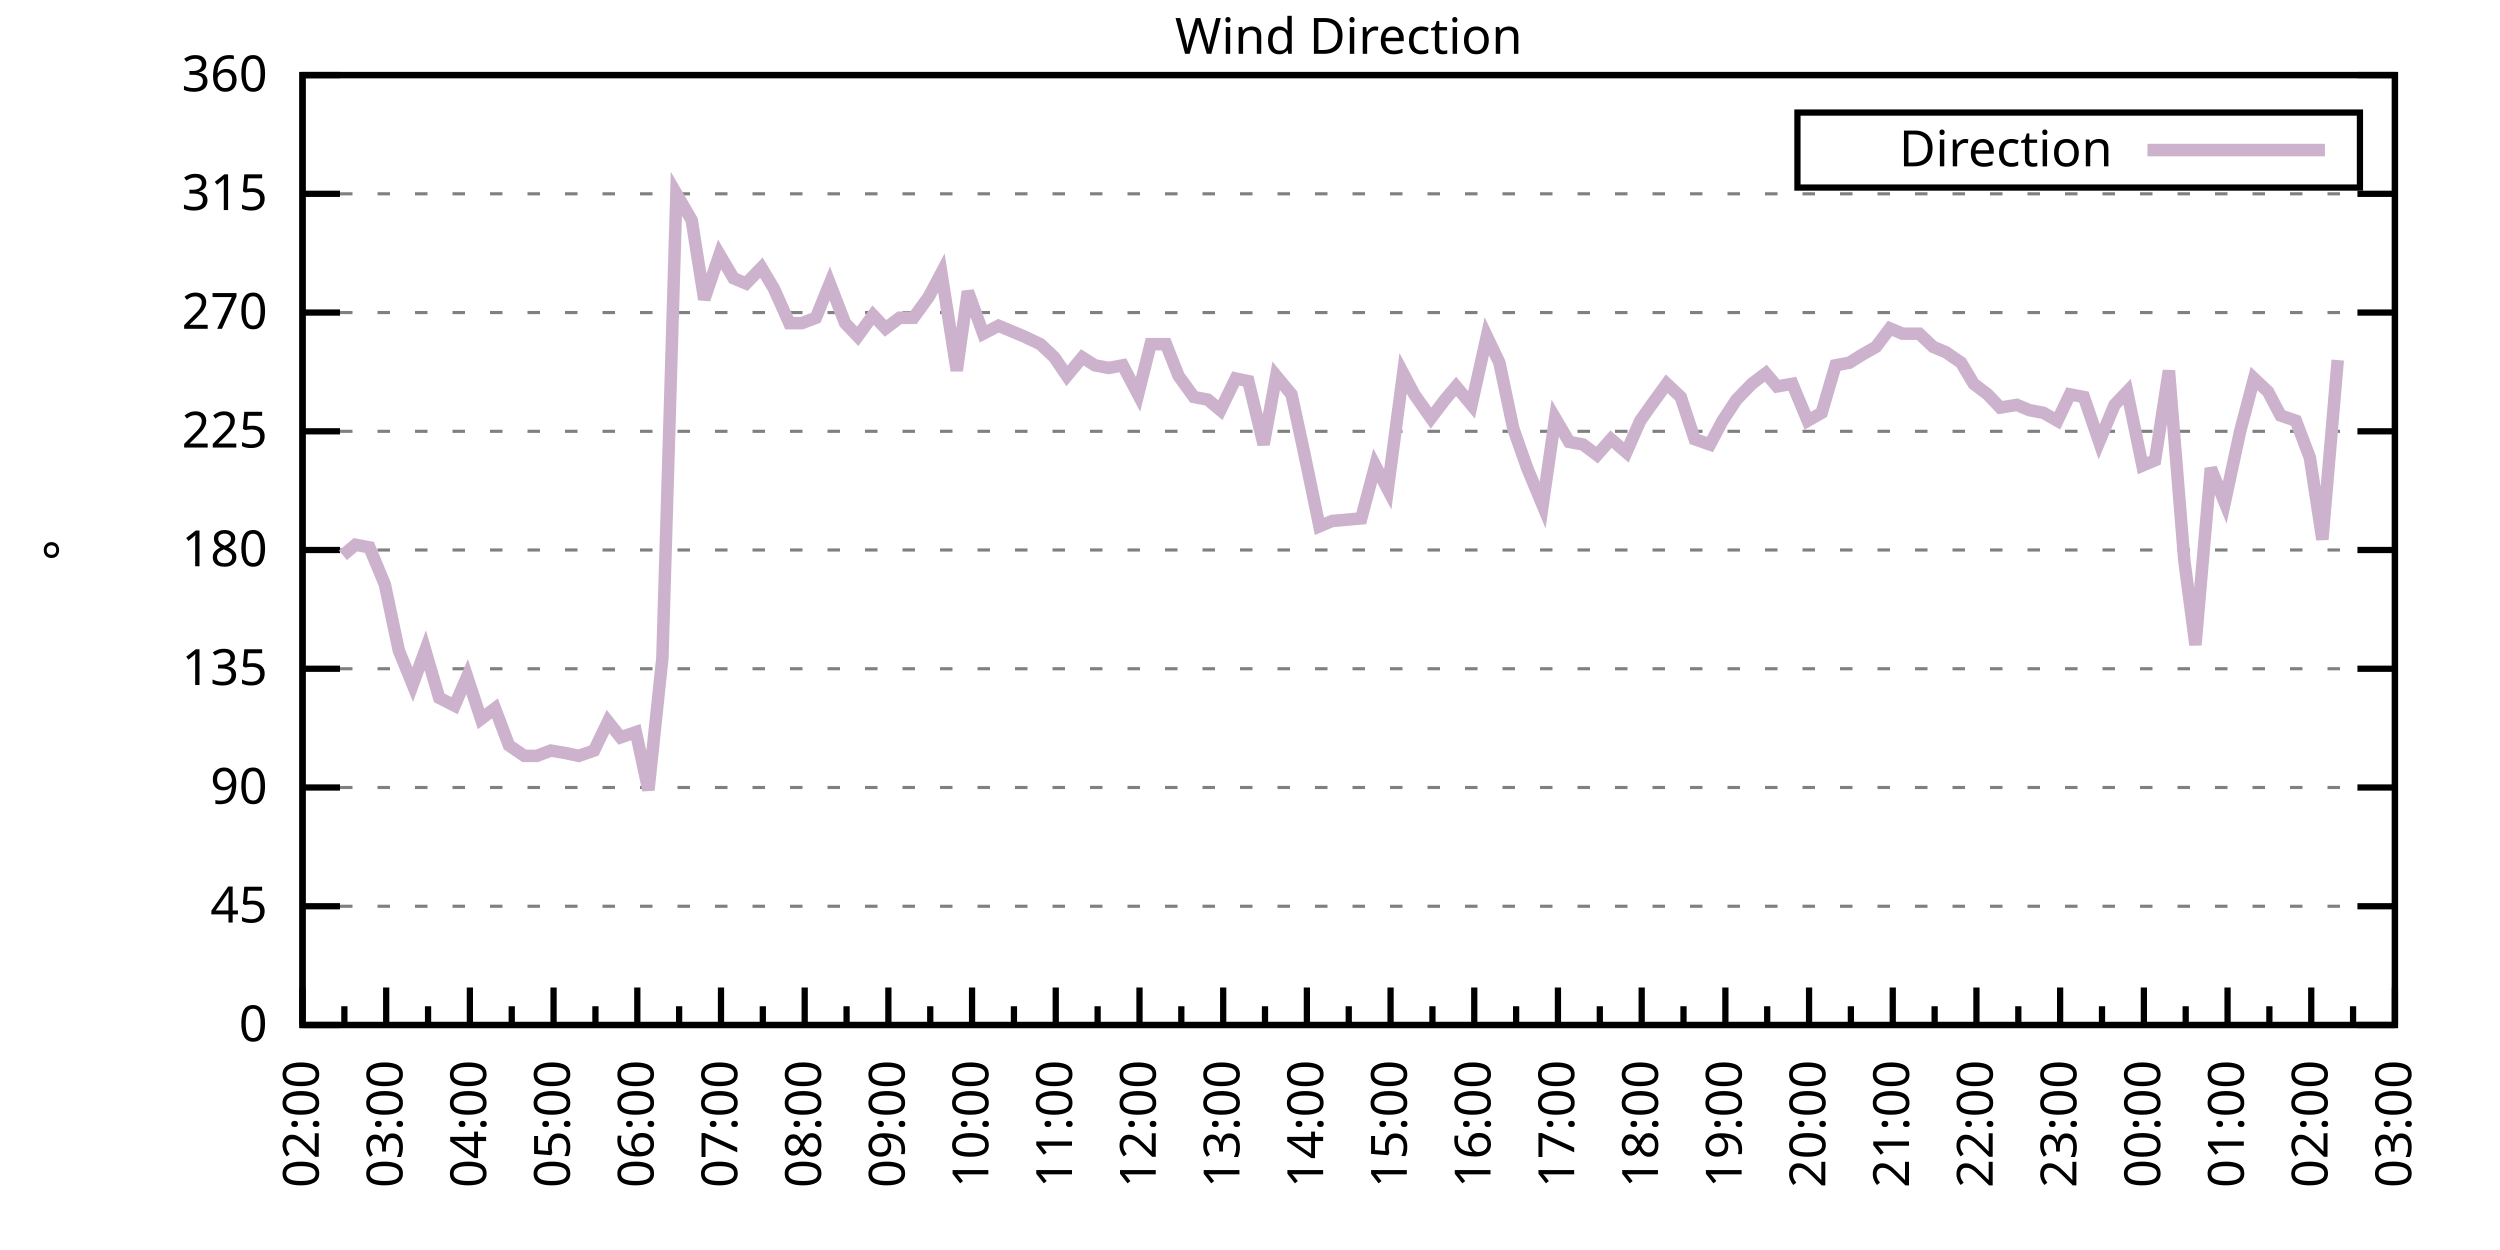
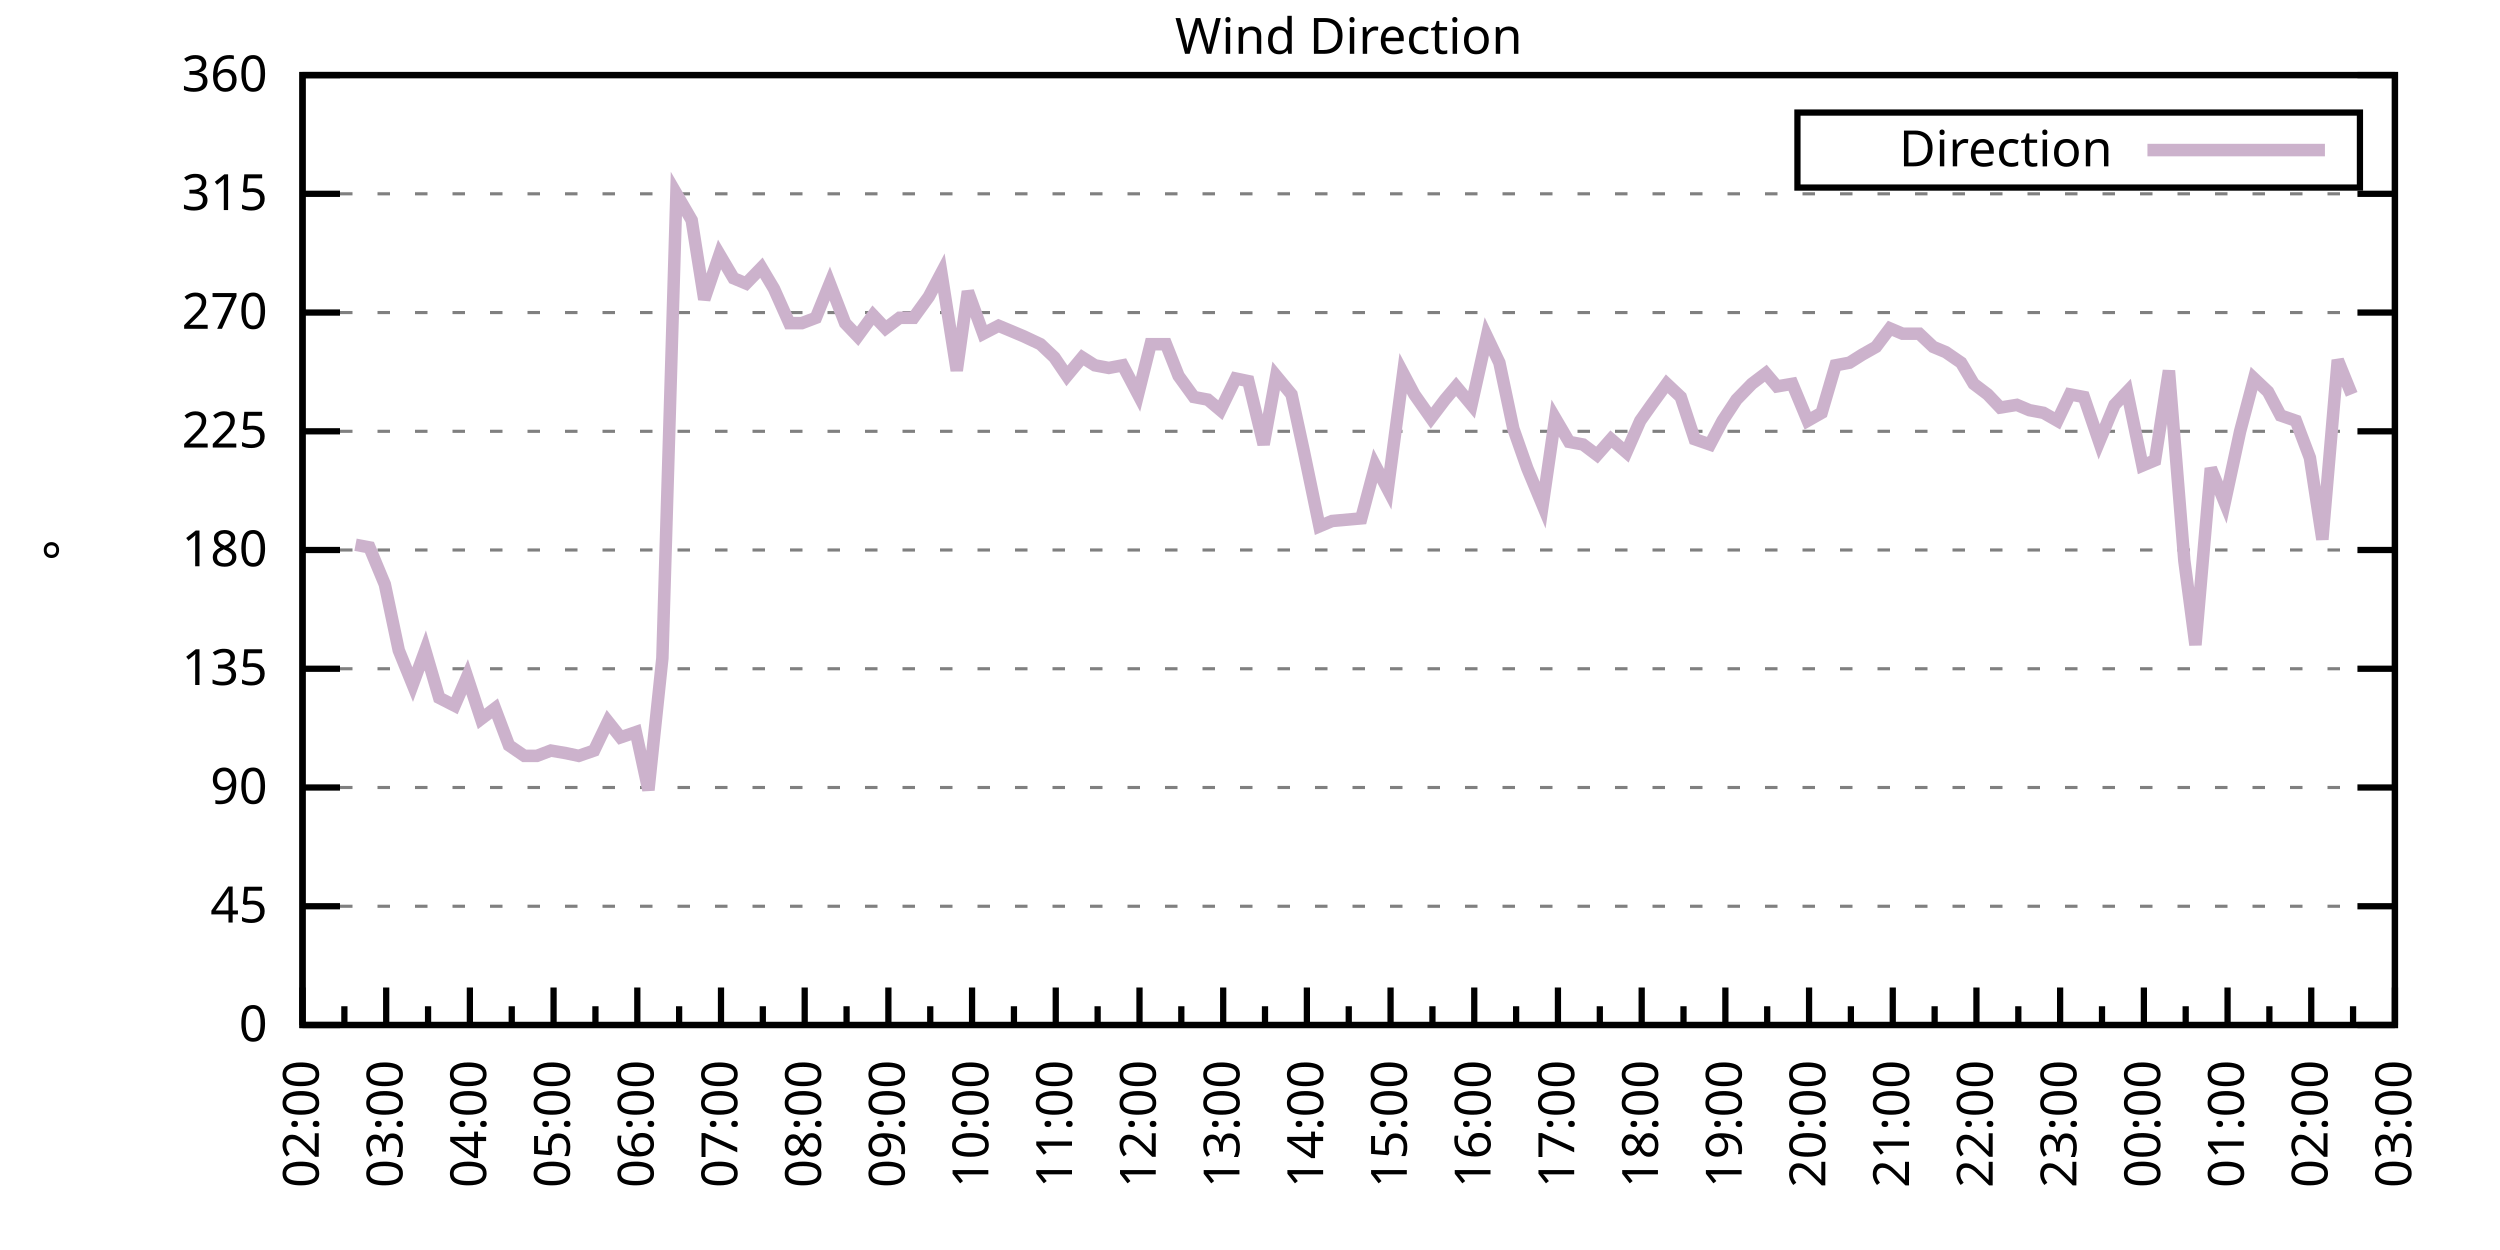
<svg xmlns="http://www.w3.org/2000/svg" xmlns:xlink="http://www.w3.org/1999/xlink" width="400" height="200" viewBox="0 0 400 200">
  <g id="gnuplot_canvas">
    <rect x="0" y="0" width="400" height="200" fill="none" />
    <defs>
      <circle id="gpDot" r="0.5" stroke-width="0.5" stroke="currentColor" />
      <path id="gpPt0" stroke-width="0.333" stroke="currentColor" d="M-1,0 h2 M0,-1 v2" />
      <path id="gpPt1" stroke-width="0.333" stroke="currentColor" d="M-1,-1 L1,1 M1,-1 L-1,1" />
      <path id="gpPt2" stroke-width="0.333" stroke="currentColor" d="M-1,0 L1,0 M0,-1 L0,1 M-1,-1 L1,1 M-1,1 L1,-1" />
      <rect id="gpPt3" stroke-width="0.333" stroke="currentColor" x="-1" y="-1" width="2" height="2" />
      <rect id="gpPt4" stroke-width="0.333" stroke="currentColor" fill="currentColor" x="-1" y="-1" width="2" height="2" />
      <circle id="gpPt5" stroke-width="0.333" stroke="currentColor" cx="0" cy="0" r="1" />
      <use xlink:href="#gpPt5" id="gpPt6" fill="currentColor" stroke="none" />
      <path id="gpPt7" stroke-width="0.333" stroke="currentColor" d="M0,-1.33 L-1.33,0.67 L1.33,0.67 z" />
      <use xlink:href="#gpPt7" id="gpPt8" fill="currentColor" stroke="none" />
      <use xlink:href="#gpPt7" id="gpPt9" stroke="currentColor" transform="rotate(180)" />
      <use xlink:href="#gpPt9" id="gpPt10" fill="currentColor" stroke="none" />
      <use xlink:href="#gpPt3" id="gpPt11" stroke="currentColor" transform="rotate(45)" />
      <use xlink:href="#gpPt11" id="gpPt12" fill="currentColor" stroke="none" />
      <path id="gpPt13" stroke-width="0.333" stroke="currentColor" d="M0,1.330 L1.265,0.411 L0.782,-1.067 L-0.782,-1.076 L-1.265,0.411 z" />
      <use xlink:href="#gpPt13" id="gpPt14" fill="currentColor" stroke="none" />
      <filter id="textbox" filterUnits="objectBoundingBox" x="0" y="0" height="1" width="1">
        <feFlood flood-color="white" flood-opacity="1" result="bgnd" />
        <feComposite in="SourceGraphic" in2="bgnd" operator="atop" />
      </filter>
      <filter id="greybox" filterUnits="objectBoundingBox" x="0" y="0" height="1" width="1">
        <feFlood flood-color="lightgrey" flood-opacity="1" result="grey" />
        <feComposite in="SourceGraphic" in2="grey" operator="atop" />
      </filter>
    </defs>
    <g fill="none" color="white" stroke="currentColor" stroke-width="1.00" stroke-linecap="butt" stroke-linejoin="miter">
</g>
    <g fill="none" color="black" stroke="currentColor" stroke-width="1.00" stroke-linecap="butt" stroke-linejoin="miter">
      <g stroke="none" shape-rendering="crispEdges">
        <polygon fill="rgb(255, 255, 255)" points="48.40,164.00 383.18,164.00 383.18,12.02 48.40,12.02 " />
      </g>
    </g>
    <g fill="none" color="black" stroke="currentColor" stroke-width="1.00" stroke-linecap="butt" stroke-linejoin="miter">
</g>
    <g fill="none" color="black" stroke="black" stroke-width="0.50" stroke-linecap="butt" stroke-linejoin="miter">
</g>
    <g fill="none" color="gray" stroke="currentColor" stroke-width="0.50" stroke-linecap="butt" stroke-linejoin="miter">
      <path stroke="gray" stroke-dasharray="2,4" class="gridline" d="M48.40,164.00 L383.19,164.00  " />
    </g>
    <g fill="none" color="gray" stroke="gray" stroke-width="1.00" stroke-linecap="butt" stroke-linejoin="miter">
</g>
    <g fill="none" color="black" stroke="currentColor" stroke-width="1.00" stroke-linecap="butt" stroke-linejoin="miter">
      <path stroke="black" d="M48.40,164.00 L54.40,164.00 M383.19,164.00 L377.19,164.00  " />
      <g transform="translate(42.80,166.60)" stroke="none" fill="black" font-family="Sans" font-size="8.00" text-anchor="end">
        <text>
          <tspan font-family="Sans"> 0</tspan>
        </text>
      </g>
    </g>
    <g fill="none" color="black" stroke="currentColor" stroke-width="1.00" stroke-linecap="butt" stroke-linejoin="miter">
</g>
    <g fill="none" color="black" stroke="black" stroke-width="0.50" stroke-linecap="butt" stroke-linejoin="miter">
</g>
    <g fill="none" color="gray" stroke="currentColor" stroke-width="0.50" stroke-linecap="butt" stroke-linejoin="miter">
      <path stroke="gray" stroke-dasharray="2,4" class="gridline" d="M48.40,145.00 L383.19,145.00  " />
    </g>
    <g fill="none" color="gray" stroke="gray" stroke-width="1.00" stroke-linecap="butt" stroke-linejoin="miter">
</g>
    <g fill="none" color="black" stroke="currentColor" stroke-width="1.00" stroke-linecap="butt" stroke-linejoin="miter">
      <path stroke="black" d="M48.40,145.00 L54.40,145.00 M383.19,145.00 L377.19,145.00  " />
      <g transform="translate(42.80,147.60)" stroke="none" fill="black" font-family="Sans" font-size="8.00" text-anchor="end">
        <text>
          <tspan font-family="Sans"> 45</tspan>
        </text>
      </g>
    </g>
    <g fill="none" color="black" stroke="currentColor" stroke-width="1.00" stroke-linecap="butt" stroke-linejoin="miter">
</g>
    <g fill="none" color="black" stroke="black" stroke-width="0.50" stroke-linecap="butt" stroke-linejoin="miter">
</g>
    <g fill="none" color="gray" stroke="currentColor" stroke-width="0.50" stroke-linecap="butt" stroke-linejoin="miter">
      <path stroke="gray" stroke-dasharray="2,4" class="gridline" d="M48.40,126.00 L383.19,126.00  " />
    </g>
    <g fill="none" color="gray" stroke="gray" stroke-width="1.00" stroke-linecap="butt" stroke-linejoin="miter">
</g>
    <g fill="none" color="black" stroke="currentColor" stroke-width="1.00" stroke-linecap="butt" stroke-linejoin="miter">
      <path stroke="black" d="M48.40,126.00 L54.40,126.00 M383.19,126.00 L377.19,126.00  " />
      <g transform="translate(42.80,128.60)" stroke="none" fill="black" font-family="Sans" font-size="8.00" text-anchor="end">
        <text>
          <tspan font-family="Sans"> 90</tspan>
        </text>
      </g>
    </g>
    <g fill="none" color="black" stroke="currentColor" stroke-width="1.00" stroke-linecap="butt" stroke-linejoin="miter">
</g>
    <g fill="none" color="black" stroke="black" stroke-width="0.50" stroke-linecap="butt" stroke-linejoin="miter">
</g>
    <g fill="none" color="gray" stroke="currentColor" stroke-width="0.50" stroke-linecap="butt" stroke-linejoin="miter">
      <path stroke="gray" stroke-dasharray="2,4" class="gridline" d="M48.40,107.00 L383.19,107.00  " />
    </g>
    <g fill="none" color="gray" stroke="gray" stroke-width="1.00" stroke-linecap="butt" stroke-linejoin="miter">
</g>
    <g fill="none" color="black" stroke="currentColor" stroke-width="1.00" stroke-linecap="butt" stroke-linejoin="miter">
      <path stroke="black" d="M48.40,107.00 L54.40,107.00 M383.19,107.00 L377.19,107.00  " />
      <g transform="translate(42.80,109.60)" stroke="none" fill="black" font-family="Sans" font-size="8.00" text-anchor="end">
        <text>
          <tspan font-family="Sans"> 135</tspan>
        </text>
      </g>
    </g>
    <g fill="none" color="black" stroke="currentColor" stroke-width="1.00" stroke-linecap="butt" stroke-linejoin="miter">
</g>
    <g fill="none" color="black" stroke="black" stroke-width="0.50" stroke-linecap="butt" stroke-linejoin="miter">
</g>
    <g fill="none" color="gray" stroke="currentColor" stroke-width="0.50" stroke-linecap="butt" stroke-linejoin="miter">
      <path stroke="gray" stroke-dasharray="2,4" class="gridline" d="M48.40,88.00 L383.19,88.00  " />
    </g>
    <g fill="none" color="gray" stroke="gray" stroke-width="1.00" stroke-linecap="butt" stroke-linejoin="miter">
</g>
    <g fill="none" color="black" stroke="currentColor" stroke-width="1.00" stroke-linecap="butt" stroke-linejoin="miter">
      <path stroke="black" d="M48.40,88.00 L54.40,88.00 M383.19,88.00 L377.19,88.00  " />
      <g transform="translate(42.80,90.60)" stroke="none" fill="black" font-family="Sans" font-size="8.00" text-anchor="end">
        <text>
          <tspan font-family="Sans"> 180</tspan>
        </text>
      </g>
    </g>
    <g fill="none" color="black" stroke="currentColor" stroke-width="1.00" stroke-linecap="butt" stroke-linejoin="miter">
</g>
    <g fill="none" color="black" stroke="black" stroke-width="0.50" stroke-linecap="butt" stroke-linejoin="miter">
</g>
    <g fill="none" color="gray" stroke="currentColor" stroke-width="0.50" stroke-linecap="butt" stroke-linejoin="miter">
      <path stroke="gray" stroke-dasharray="2,4" class="gridline" d="M48.40,69.01 L383.19,69.01  " />
    </g>
    <g fill="none" color="gray" stroke="gray" stroke-width="1.00" stroke-linecap="butt" stroke-linejoin="miter">
</g>
    <g fill="none" color="black" stroke="currentColor" stroke-width="1.00" stroke-linecap="butt" stroke-linejoin="miter">
      <path stroke="black" d="M48.40,69.01 L54.40,69.01 M383.19,69.01 L377.19,69.01  " />
      <g transform="translate(42.80,71.61)" stroke="none" fill="black" font-family="Sans" font-size="8.00" text-anchor="end">
        <text>
          <tspan font-family="Sans"> 225</tspan>
        </text>
      </g>
    </g>
    <g fill="none" color="black" stroke="currentColor" stroke-width="1.00" stroke-linecap="butt" stroke-linejoin="miter">
</g>
    <g fill="none" color="black" stroke="black" stroke-width="0.50" stroke-linecap="butt" stroke-linejoin="miter">
</g>
    <g fill="none" color="gray" stroke="currentColor" stroke-width="0.50" stroke-linecap="butt" stroke-linejoin="miter">
      <path stroke="gray" stroke-dasharray="2,4" class="gridline" d="M48.40,50.01 L383.19,50.01  " />
    </g>
    <g fill="none" color="gray" stroke="gray" stroke-width="1.00" stroke-linecap="butt" stroke-linejoin="miter">
</g>
    <g fill="none" color="black" stroke="currentColor" stroke-width="1.00" stroke-linecap="butt" stroke-linejoin="miter">
      <path stroke="black" d="M48.40,50.01 L54.40,50.01 M383.19,50.01 L377.19,50.01  " />
      <g transform="translate(42.80,52.61)" stroke="none" fill="black" font-family="Sans" font-size="8.00" text-anchor="end">
        <text>
          <tspan font-family="Sans"> 270</tspan>
        </text>
      </g>
    </g>
    <g fill="none" color="black" stroke="currentColor" stroke-width="1.00" stroke-linecap="butt" stroke-linejoin="miter">
</g>
    <g fill="none" color="black" stroke="black" stroke-width="0.50" stroke-linecap="butt" stroke-linejoin="miter">
</g>
    <g fill="none" color="gray" stroke="currentColor" stroke-width="0.50" stroke-linecap="butt" stroke-linejoin="miter">
      <path stroke="gray" stroke-dasharray="2,4" class="gridline" d="M48.40,31.01 L383.19,31.01  " />
    </g>
    <g fill="none" color="gray" stroke="gray" stroke-width="1.00" stroke-linecap="butt" stroke-linejoin="miter">
</g>
    <g fill="none" color="black" stroke="currentColor" stroke-width="1.00" stroke-linecap="butt" stroke-linejoin="miter">
      <path stroke="black" d="M48.40,31.01 L54.40,31.01 M383.19,31.01 L377.19,31.01  " />
      <g transform="translate(42.80,33.61)" stroke="none" fill="black" font-family="Sans" font-size="8.00" text-anchor="end">
        <text>
          <tspan font-family="Sans"> 315</tspan>
        </text>
      </g>
    </g>
    <g fill="none" color="black" stroke="currentColor" stroke-width="1.00" stroke-linecap="butt" stroke-linejoin="miter">
</g>
    <g fill="none" color="black" stroke="black" stroke-width="0.50" stroke-linecap="butt" stroke-linejoin="miter">
</g>
    <g fill="none" color="gray" stroke="currentColor" stroke-width="0.50" stroke-linecap="butt" stroke-linejoin="miter">
      <path stroke="gray" stroke-dasharray="2,4" class="gridline" d="M48.40,12.01 L383.19,12.01  " />
    </g>
    <g fill="none" color="gray" stroke="gray" stroke-width="1.00" stroke-linecap="butt" stroke-linejoin="miter">
</g>
    <g fill="none" color="black" stroke="currentColor" stroke-width="1.00" stroke-linecap="butt" stroke-linejoin="miter">
      <path stroke="black" d="M48.40,12.01 L54.40,12.01 M383.19,12.01 L377.19,12.01  " />
      <g transform="translate(42.80,14.61)" stroke="none" fill="black" font-family="Sans" font-size="8.00" text-anchor="end">
        <text>
          <tspan font-family="Sans"> 360</tspan>
        </text>
      </g>
    </g>
    <g fill="none" color="black" stroke="currentColor" stroke-width="1.00" stroke-linecap="butt" stroke-linejoin="miter">
      <path stroke="black" d="M48.40,164.00 L48.40,158.00  " />
      <g transform="translate(51.00,169.60) rotate(270)" stroke="none" fill="black" font-family="Sans" font-size="8.00" text-anchor="end">
        <text>
          <tspan font-family="Sans">02:00</tspan>
        </text>
      </g>
    </g>
    <g fill="none" color="black" stroke="currentColor" stroke-width="1.00" stroke-linecap="butt" stroke-linejoin="miter">
      <path stroke="black" d="M55.10,164.00 L55.10,161.00 M61.79,164.00 L61.79,158.00  " />
      <g transform="translate(64.39,169.60) rotate(270)" stroke="none" fill="black" font-family="Sans" font-size="8.00" text-anchor="end">
        <text>
          <tspan font-family="Sans">03:00</tspan>
        </text>
      </g>
    </g>
    <g fill="none" color="black" stroke="currentColor" stroke-width="1.00" stroke-linecap="butt" stroke-linejoin="miter">
      <path stroke="black" d="M68.49,164.00 L68.49,161.00 M75.18,164.00 L75.18,158.00  " />
      <g transform="translate(77.78,169.60) rotate(270)" stroke="none" fill="black" font-family="Sans" font-size="8.00" text-anchor="end">
        <text>
          <tspan font-family="Sans">04:00</tspan>
        </text>
      </g>
    </g>
    <g fill="none" color="black" stroke="currentColor" stroke-width="1.00" stroke-linecap="butt" stroke-linejoin="miter">
      <path stroke="black" d="M81.88,164.00 L81.88,161.00 M88.57,164.00 L88.57,158.00  " />
      <g transform="translate(91.17,169.60) rotate(270)" stroke="none" fill="black" font-family="Sans" font-size="8.00" text-anchor="end">
        <text>
          <tspan font-family="Sans">05:00</tspan>
        </text>
      </g>
    </g>
    <g fill="none" color="black" stroke="currentColor" stroke-width="1.00" stroke-linecap="butt" stroke-linejoin="miter">
      <path stroke="black" d="M95.27,164.00 L95.27,161.00 M101.97,164.00 L101.97,158.00  " />
      <g transform="translate(104.57,169.60) rotate(270)" stroke="none" fill="black" font-family="Sans" font-size="8.00" text-anchor="end">
        <text>
          <tspan font-family="Sans">06:00</tspan>
        </text>
      </g>
    </g>
    <g fill="none" color="black" stroke="currentColor" stroke-width="1.00" stroke-linecap="butt" stroke-linejoin="miter">
      <path stroke="black" d="M108.66,164.00 L108.66,161.00 M115.36,164.00 L115.36,158.00  " />
      <g transform="translate(117.96,169.60) rotate(270)" stroke="none" fill="black" font-family="Sans" font-size="8.00" text-anchor="end">
        <text>
          <tspan font-family="Sans">07:00</tspan>
        </text>
      </g>
    </g>
    <g fill="none" color="black" stroke="currentColor" stroke-width="1.00" stroke-linecap="butt" stroke-linejoin="miter">
      <path stroke="black" d="M122.05,164.00 L122.05,161.00 M128.75,164.00 L128.75,158.00  " />
      <g transform="translate(131.35,169.60) rotate(270)" stroke="none" fill="black" font-family="Sans" font-size="8.00" text-anchor="end">
        <text>
          <tspan font-family="Sans">08:00</tspan>
        </text>
      </g>
    </g>
    <g fill="none" color="black" stroke="currentColor" stroke-width="1.00" stroke-linecap="butt" stroke-linejoin="miter">
      <path stroke="black" d="M135.45,164.00 L135.45,161.00 M142.14,164.00 L142.14,158.00  " />
      <g transform="translate(144.74,169.60) rotate(270)" stroke="none" fill="black" font-family="Sans" font-size="8.00" text-anchor="end">
        <text>
          <tspan font-family="Sans">09:00</tspan>
        </text>
      </g>
    </g>
    <g fill="none" color="black" stroke="currentColor" stroke-width="1.00" stroke-linecap="butt" stroke-linejoin="miter">
      <path stroke="black" d="M148.84,164.00 L148.84,161.00 M155.53,164.00 L155.53,158.00  " />
      <g transform="translate(158.13,169.60) rotate(270)" stroke="none" fill="black" font-family="Sans" font-size="8.00" text-anchor="end">
        <text>
          <tspan font-family="Sans">10:00</tspan>
        </text>
      </g>
    </g>
    <g fill="none" color="black" stroke="currentColor" stroke-width="1.00" stroke-linecap="butt" stroke-linejoin="miter">
      <path stroke="black" d="M162.23,164.00 L162.23,161.00 M168.92,164.00 L168.92,158.00  " />
      <g transform="translate(171.52,169.60) rotate(270)" stroke="none" fill="black" font-family="Sans" font-size="8.00" text-anchor="end">
        <text>
          <tspan font-family="Sans">11:00</tspan>
        </text>
      </g>
    </g>
    <g fill="none" color="black" stroke="currentColor" stroke-width="1.00" stroke-linecap="butt" stroke-linejoin="miter">
      <path stroke="black" d="M175.62,164.00 L175.62,161.00 M182.32,164.00 L182.32,158.00  " />
      <g transform="translate(184.92,169.60) rotate(270)" stroke="none" fill="black" font-family="Sans" font-size="8.00" text-anchor="end">
        <text>
          <tspan font-family="Sans">12:00</tspan>
        </text>
      </g>
    </g>
    <g fill="none" color="black" stroke="currentColor" stroke-width="1.00" stroke-linecap="butt" stroke-linejoin="miter">
      <path stroke="black" d="M189.01,164.00 L189.01,161.00 M195.71,164.00 L195.71,158.00  " />
      <g transform="translate(198.31,169.60) rotate(270)" stroke="none" fill="black" font-family="Sans" font-size="8.00" text-anchor="end">
        <text>
          <tspan font-family="Sans">13:00</tspan>
        </text>
      </g>
    </g>
    <g fill="none" color="black" stroke="currentColor" stroke-width="1.00" stroke-linecap="butt" stroke-linejoin="miter">
      <path stroke="black" d="M202.40,164.00 L202.40,161.00 M209.10,164.00 L209.10,158.00  " />
      <g transform="translate(211.70,169.60) rotate(270)" stroke="none" fill="black" font-family="Sans" font-size="8.00" text-anchor="end">
        <text>
          <tspan font-family="Sans">14:00</tspan>
        </text>
      </g>
    </g>
    <g fill="none" color="black" stroke="currentColor" stroke-width="1.00" stroke-linecap="butt" stroke-linejoin="miter">
      <path stroke="black" d="M215.80,164.00 L215.80,161.00 M222.49,164.00 L222.49,158.00  " />
      <g transform="translate(225.09,169.60) rotate(270)" stroke="none" fill="black" font-family="Sans" font-size="8.00" text-anchor="end">
        <text>
          <tspan font-family="Sans">15:00</tspan>
        </text>
      </g>
    </g>
    <g fill="none" color="black" stroke="currentColor" stroke-width="1.00" stroke-linecap="butt" stroke-linejoin="miter">
      <path stroke="black" d="M229.19,164.00 L229.19,161.00 M235.88,164.00 L235.88,158.00  " />
      <g transform="translate(238.48,169.60) rotate(270)" stroke="none" fill="black" font-family="Sans" font-size="8.00" text-anchor="end">
        <text>
          <tspan font-family="Sans">16:00</tspan>
        </text>
      </g>
    </g>
    <g fill="none" color="black" stroke="currentColor" stroke-width="1.00" stroke-linecap="butt" stroke-linejoin="miter">
      <path stroke="black" d="M242.58,164.00 L242.58,161.00 M249.27,164.00 L249.27,158.00  " />
      <g transform="translate(251.87,169.60) rotate(270)" stroke="none" fill="black" font-family="Sans" font-size="8.00" text-anchor="end">
        <text>
          <tspan font-family="Sans">17:00</tspan>
        </text>
      </g>
    </g>
    <g fill="none" color="black" stroke="currentColor" stroke-width="1.00" stroke-linecap="butt" stroke-linejoin="miter">
      <path stroke="black" d="M255.97,164.00 L255.97,161.00 M262.67,164.00 L262.67,158.00  " />
      <g transform="translate(265.27,169.60) rotate(270)" stroke="none" fill="black" font-family="Sans" font-size="8.00" text-anchor="end">
        <text>
          <tspan font-family="Sans">18:00</tspan>
        </text>
      </g>
    </g>
    <g fill="none" color="black" stroke="currentColor" stroke-width="1.00" stroke-linecap="butt" stroke-linejoin="miter">
      <path stroke="black" d="M269.36,164.00 L269.36,161.00 M276.06,164.00 L276.06,158.00  " />
      <g transform="translate(278.66,169.60) rotate(270)" stroke="none" fill="black" font-family="Sans" font-size="8.00" text-anchor="end">
        <text>
          <tspan font-family="Sans">19:00</tspan>
        </text>
      </g>
    </g>
    <g fill="none" color="black" stroke="currentColor" stroke-width="1.00" stroke-linecap="butt" stroke-linejoin="miter">
      <path stroke="black" d="M282.75,164.00 L282.75,161.00 M289.45,164.00 L289.45,158.00  " />
      <g transform="translate(292.05,169.60) rotate(270)" stroke="none" fill="black" font-family="Sans" font-size="8.00" text-anchor="end">
        <text>
          <tspan font-family="Sans">20:00</tspan>
        </text>
      </g>
    </g>
    <g fill="none" color="black" stroke="currentColor" stroke-width="1.00" stroke-linecap="butt" stroke-linejoin="miter">
      <path stroke="black" d="M296.14,164.00 L296.14,161.00 M302.84,164.00 L302.84,158.00  " />
      <g transform="translate(305.44,169.60) rotate(270)" stroke="none" fill="black" font-family="Sans" font-size="8.00" text-anchor="end">
        <text>
          <tspan font-family="Sans">21:00</tspan>
        </text>
      </g>
    </g>
    <g fill="none" color="black" stroke="currentColor" stroke-width="1.00" stroke-linecap="butt" stroke-linejoin="miter">
      <path stroke="black" d="M309.54,164.00 L309.54,161.00 M316.23,164.00 L316.23,158.00  " />
      <g transform="translate(318.83,169.60) rotate(270)" stroke="none" fill="black" font-family="Sans" font-size="8.00" text-anchor="end">
        <text>
          <tspan font-family="Sans">22:00</tspan>
        </text>
      </g>
    </g>
    <g fill="none" color="black" stroke="currentColor" stroke-width="1.00" stroke-linecap="butt" stroke-linejoin="miter">
      <path stroke="black" d="M322.93,164.00 L322.93,161.00 M329.62,164.00 L329.62,158.00  " />
      <g transform="translate(332.22,169.60) rotate(270)" stroke="none" fill="black" font-family="Sans" font-size="8.00" text-anchor="end">
        <text>
          <tspan font-family="Sans">23:00</tspan>
        </text>
      </g>
    </g>
    <g fill="none" color="black" stroke="currentColor" stroke-width="1.00" stroke-linecap="butt" stroke-linejoin="miter">
      <path stroke="black" d="M336.32,164.00 L336.32,161.00 M343.02,164.00 L343.02,158.00  " />
      <g transform="translate(345.62,169.60) rotate(270)" stroke="none" fill="black" font-family="Sans" font-size="8.00" text-anchor="end">
        <text>
          <tspan font-family="Sans">00:00</tspan>
        </text>
      </g>
    </g>
    <g fill="none" color="black" stroke="currentColor" stroke-width="1.00" stroke-linecap="butt" stroke-linejoin="miter">
      <path stroke="black" d="M349.71,164.00 L349.71,161.00 M356.41,164.00 L356.41,158.00  " />
      <g transform="translate(359.01,169.60) rotate(270)" stroke="none" fill="black" font-family="Sans" font-size="8.00" text-anchor="end">
        <text>
          <tspan font-family="Sans">01:00</tspan>
        </text>
      </g>
    </g>
    <g fill="none" color="black" stroke="currentColor" stroke-width="1.00" stroke-linecap="butt" stroke-linejoin="miter">
      <path stroke="black" d="M363.10,164.00 L363.10,161.00 M369.80,164.00 L369.80,158.00  " />
      <g transform="translate(372.40,169.60) rotate(270)" stroke="none" fill="black" font-family="Sans" font-size="8.00" text-anchor="end">
        <text>
          <tspan font-family="Sans">02:00</tspan>
        </text>
      </g>
    </g>
    <g fill="none" color="black" stroke="currentColor" stroke-width="1.00" stroke-linecap="butt" stroke-linejoin="miter">
      <path stroke="black" d="M376.49,164.00 L376.49,161.00 M383.19,164.00 L383.19,158.00  " />
      <g transform="translate(385.79,169.60) rotate(270)" stroke="none" fill="black" font-family="Sans" font-size="8.00" text-anchor="end">
        <text>
          <tspan font-family="Sans">03:00</tspan>
        </text>
      </g>
    </g>
    <g fill="none" color="black" stroke="currentColor" stroke-width="1.00" stroke-linecap="butt" stroke-linejoin="miter">
</g>
    <g fill="none" color="black" stroke="currentColor" stroke-width="1.00" stroke-linecap="butt" stroke-linejoin="miter">
      <path stroke="black" d="M48.40,12.01 L48.40,164.00 L383.19,164.00 L383.19,12.01 L48.40,12.01 Z  " />
    </g>
    <g fill="none" color="black" stroke="currentColor" stroke-width="1.00" stroke-linecap="butt" stroke-linejoin="miter">
      <g transform="translate(12.80,88.01) rotate(270)" stroke="none" fill="black" font-family="Sans" font-size="8.00" text-anchor="middle">
        <text>
          <tspan font-family="Sans">°</tspan>
        </text>
      </g>
    </g>
    <g fill="none" color="black" stroke="currentColor" stroke-width="1.00" stroke-linecap="butt" stroke-linejoin="miter">
</g>
    <g fill="none" color="black" stroke="currentColor" stroke-width="1.00" stroke-linecap="butt" stroke-linejoin="miter">
      <path stroke="black" d="M287.59,30.01 L287.59,18.01 L377.59,18.01 L377.59,30.01 L287.59,30.01 Z  " />
    </g>
    <g id="Wind_direction_plot_1">
      <g fill="none" color="white" stroke="black" stroke-width="2.00" stroke-linecap="butt" stroke-linejoin="miter">
</g>
      <g fill="none" color="black" stroke="currentColor" stroke-width="2.00" stroke-linecap="butt" stroke-linejoin="miter">
        <g transform="translate(337.99,26.61)" stroke="none" fill="black" font-family="Sans" font-size="8.00" text-anchor="end">
          <text>
            <tspan font-family="Sans">Direction</tspan>
          </text>
        </g>
      </g>
      <g fill="none" color="black" stroke="currentColor" stroke-width="2.00" stroke-linecap="butt" stroke-linejoin="miter">
-         <path stroke="rgb(204, 178, 204)" d="M343.59,24.01 L371.99,24.01 M54.87,88.85 L56.88,87.16 L59.11,87.58 L61.57,93.49 L63.80,104.05 L66.03,109.54   L68.04,104.05 L70.27,111.65 L72.73,112.91 L74.74,108.27 L76.97,115.03 L79.20,113.34 L81.43,119.25 L83.89,120.94   L85.90,120.94 L88.13,120.09 L90.58,120.51 L92.59,120.94 L95.05,120.09 L97.28,115.45 L99.29,117.98 L101.74,117.14   L103.75,126.42 L105.98,105.31 L108.22,31.01 L110.67,35.23 L112.68,47.90 L115.13,40.72 L117.37,44.52 L119.38,45.36   L121.83,42.83 L123.84,46.21 L126.29,51.70 L128.30,51.70 L130.54,50.85 L132.77,45.36 L135.22,51.70 L137.23,53.81   L139.69,50.43 L141.69,52.54 L143.93,50.85 L146.16,50.85 L148.61,47.47 L150.62,43.67 L153.08,59.30 L154.86,46.63   L157.32,53.39 L159.77,52.12 L161.78,52.96 L163.79,53.81 L166.47,55.07 L168.70,57.18 L170.71,60.14 L173.17,57.18   L175.17,58.45 L177.41,58.87 L179.64,58.45 L182.09,63.10 L184.10,55.07 L186.56,55.07 L188.57,60.14 L191.02,63.52   L193.25,63.94 L195.26,65.63 L197.72,60.56 L199.73,60.98 L202.18,71.12 L204.19,60.14 L206.64,63.10 L208.65,72.38   L211.11,84.21 L213.12,83.36 L217.80,82.94 L220.04,74.49 L222.04,78.29 L224.50,59.72 L226.29,63.10 L228.96,66.90   L231.20,63.94 L232.98,61.83 L235.44,64.78 L237.89,53.81 L239.90,58.03 L242.13,68.58 L244.36,74.92 L246.82,80.83   L248.83,66.90 L251.06,70.70 L253.29,71.12 L255.52,72.81 L257.76,70.27 L260.21,72.38 L262.44,67.32 L264.23,64.78   L266.68,61.41 L268.92,63.52 L271.15,70.27 L273.60,71.12 L275.61,67.32 L277.84,63.94 L280.30,61.41 L282.53,59.72   L284.32,61.83 L286.77,61.41 L289.23,67.32 L291.46,66.05 L293.69,58.45 L295.92,58.03 L297.93,56.76 L300.16,55.50   L302.39,52.54 L304.40,53.39 L307.08,53.39 L309.31,55.50 L311.32,56.34 L313.78,58.03 L315.79,61.41 L318.02,63.10   L320.03,65.21 L322.70,64.78 L324.71,65.63 L326.95,66.05 L329.18,67.32 L331.19,63.10 L333.42,63.52 L335.87,70.70   L338.33,64.78 L340.34,62.67 L342.79,74.49 L344.80,73.65 L347.03,59.30 L349.49,89.69 L351.27,103.20 L353.73,74.92   L355.96,80.41 L358.42,69.01 L360.65,60.56 L362.88,62.67 L364.89,66.47 L367.34,67.32 L369.58,73.23 L371.58,86.32   L374.04,57.61  " />
+         <path stroke="rgb(204, 178, 204)" d="M343.59,24.01 L371.99,24.01 M56.88,87.16 L59.11,87.58 L61.57,93.49 L63.80,104.05 L66.03,109.54 L68.04,104.05   L70.27,111.65 L72.73,112.91 L74.74,108.27 L76.97,115.03 L79.20,113.34 L81.43,119.25 L83.89,120.94 L85.90,120.94   L88.13,120.09 L90.58,120.51 L92.59,120.94 L95.05,120.09 L97.28,115.45 L99.29,117.98 L101.74,117.14 L103.75,126.42   L105.98,105.31 L108.22,31.01 L110.67,35.23 L112.68,47.90 L115.13,40.72 L117.37,44.52 L119.38,45.36 L121.83,42.83   L123.84,46.21 L126.29,51.70 L128.30,51.70 L130.54,50.85 L132.77,45.36 L135.22,51.70 L137.23,53.81 L139.69,50.43   L141.69,52.54 L143.93,50.85 L146.16,50.85 L148.61,47.47 L150.62,43.67 L153.08,59.30 L154.86,46.63 L157.32,53.39   L159.77,52.12 L161.78,52.96 L163.79,53.81 L166.47,55.07 L168.70,57.18 L170.71,60.14 L173.17,57.18 L175.17,58.45   L177.41,58.87 L179.64,58.45 L182.09,63.10 L184.10,55.07 L186.56,55.07 L188.57,60.14 L191.02,63.52 L193.25,63.94   L195.26,65.63 L197.72,60.56 L199.73,60.98 L202.18,71.12 L204.19,60.14 L206.64,63.10 L208.65,72.38 L211.11,84.21   L213.12,83.36 L217.80,82.94 L220.04,74.49 L222.04,78.29 L224.50,59.72 L226.29,63.10 L228.96,66.90 L231.20,63.94   L232.98,61.83 L235.44,64.78 L237.89,53.81 L239.90,58.03 L242.13,68.58 L244.36,74.92 L246.82,80.83 L248.83,66.90   L251.06,70.70 L253.29,71.12 L255.52,72.81 L257.76,70.27 L260.21,72.38 L262.44,67.32 L264.23,64.78 L266.68,61.41   L268.92,63.52 L271.15,70.27 L273.60,71.12 L275.61,67.32 L277.84,63.94 L280.30,61.41 L282.53,59.72 L284.32,61.83   L286.77,61.41 L289.23,67.32 L291.46,66.05 L293.69,58.45 L295.92,58.03 L297.93,56.76 L300.16,55.50 L302.39,52.54   L304.40,53.39 L307.08,53.39 L309.31,55.50 L311.32,56.34 L313.78,58.03 L315.79,61.41 L318.02,63.10 L320.03,65.21   L322.70,64.78 L324.71,65.63 L326.95,66.05 L329.18,67.32 L331.19,63.10 L333.42,63.52 L335.87,70.70 L338.33,64.78   L340.34,62.67 L342.79,74.49 L344.80,73.65 L347.03,59.30 L349.49,89.69 L351.27,103.20 L353.73,74.92 L355.96,80.41   L358.42,69.01 L360.65,60.56 L362.88,62.67 L364.89,66.47 L367.34,67.32 L369.58,73.23 L371.58,86.32 L374.04,57.61   L376.27,63.10  " />
      </g>
    </g>
    <g fill="none" color="black" stroke="currentColor" stroke-width="2.00" stroke-linecap="butt" stroke-linejoin="miter">
</g>
    <g fill="none" color="black" stroke="black" stroke-width="1.00" stroke-linecap="butt" stroke-linejoin="miter">
</g>
    <g fill="none" color="black" stroke="currentColor" stroke-width="1.00" stroke-linecap="butt" stroke-linejoin="miter">
      <path stroke="black" d="M48.40,12.01 L48.40,164.00 L383.19,164.00 L383.19,12.01 L48.40,12.01 Z  " />
    </g>
    <g fill="none" color="black" stroke="currentColor" stroke-width="1.00" stroke-linecap="butt" stroke-linejoin="miter">
      <g transform="translate(215.79,8.61)" stroke="none" fill="black" font-family="Sans" font-size="8.00" text-anchor="middle">
        <text>
          <tspan font-family="Sans">Wind Direction</tspan>
        </text>
      </g>
    </g>
    <g fill="none" color="black" stroke="currentColor" stroke-width="1.00" stroke-linecap="butt" stroke-linejoin="miter">
</g>
  </g>
</svg>
